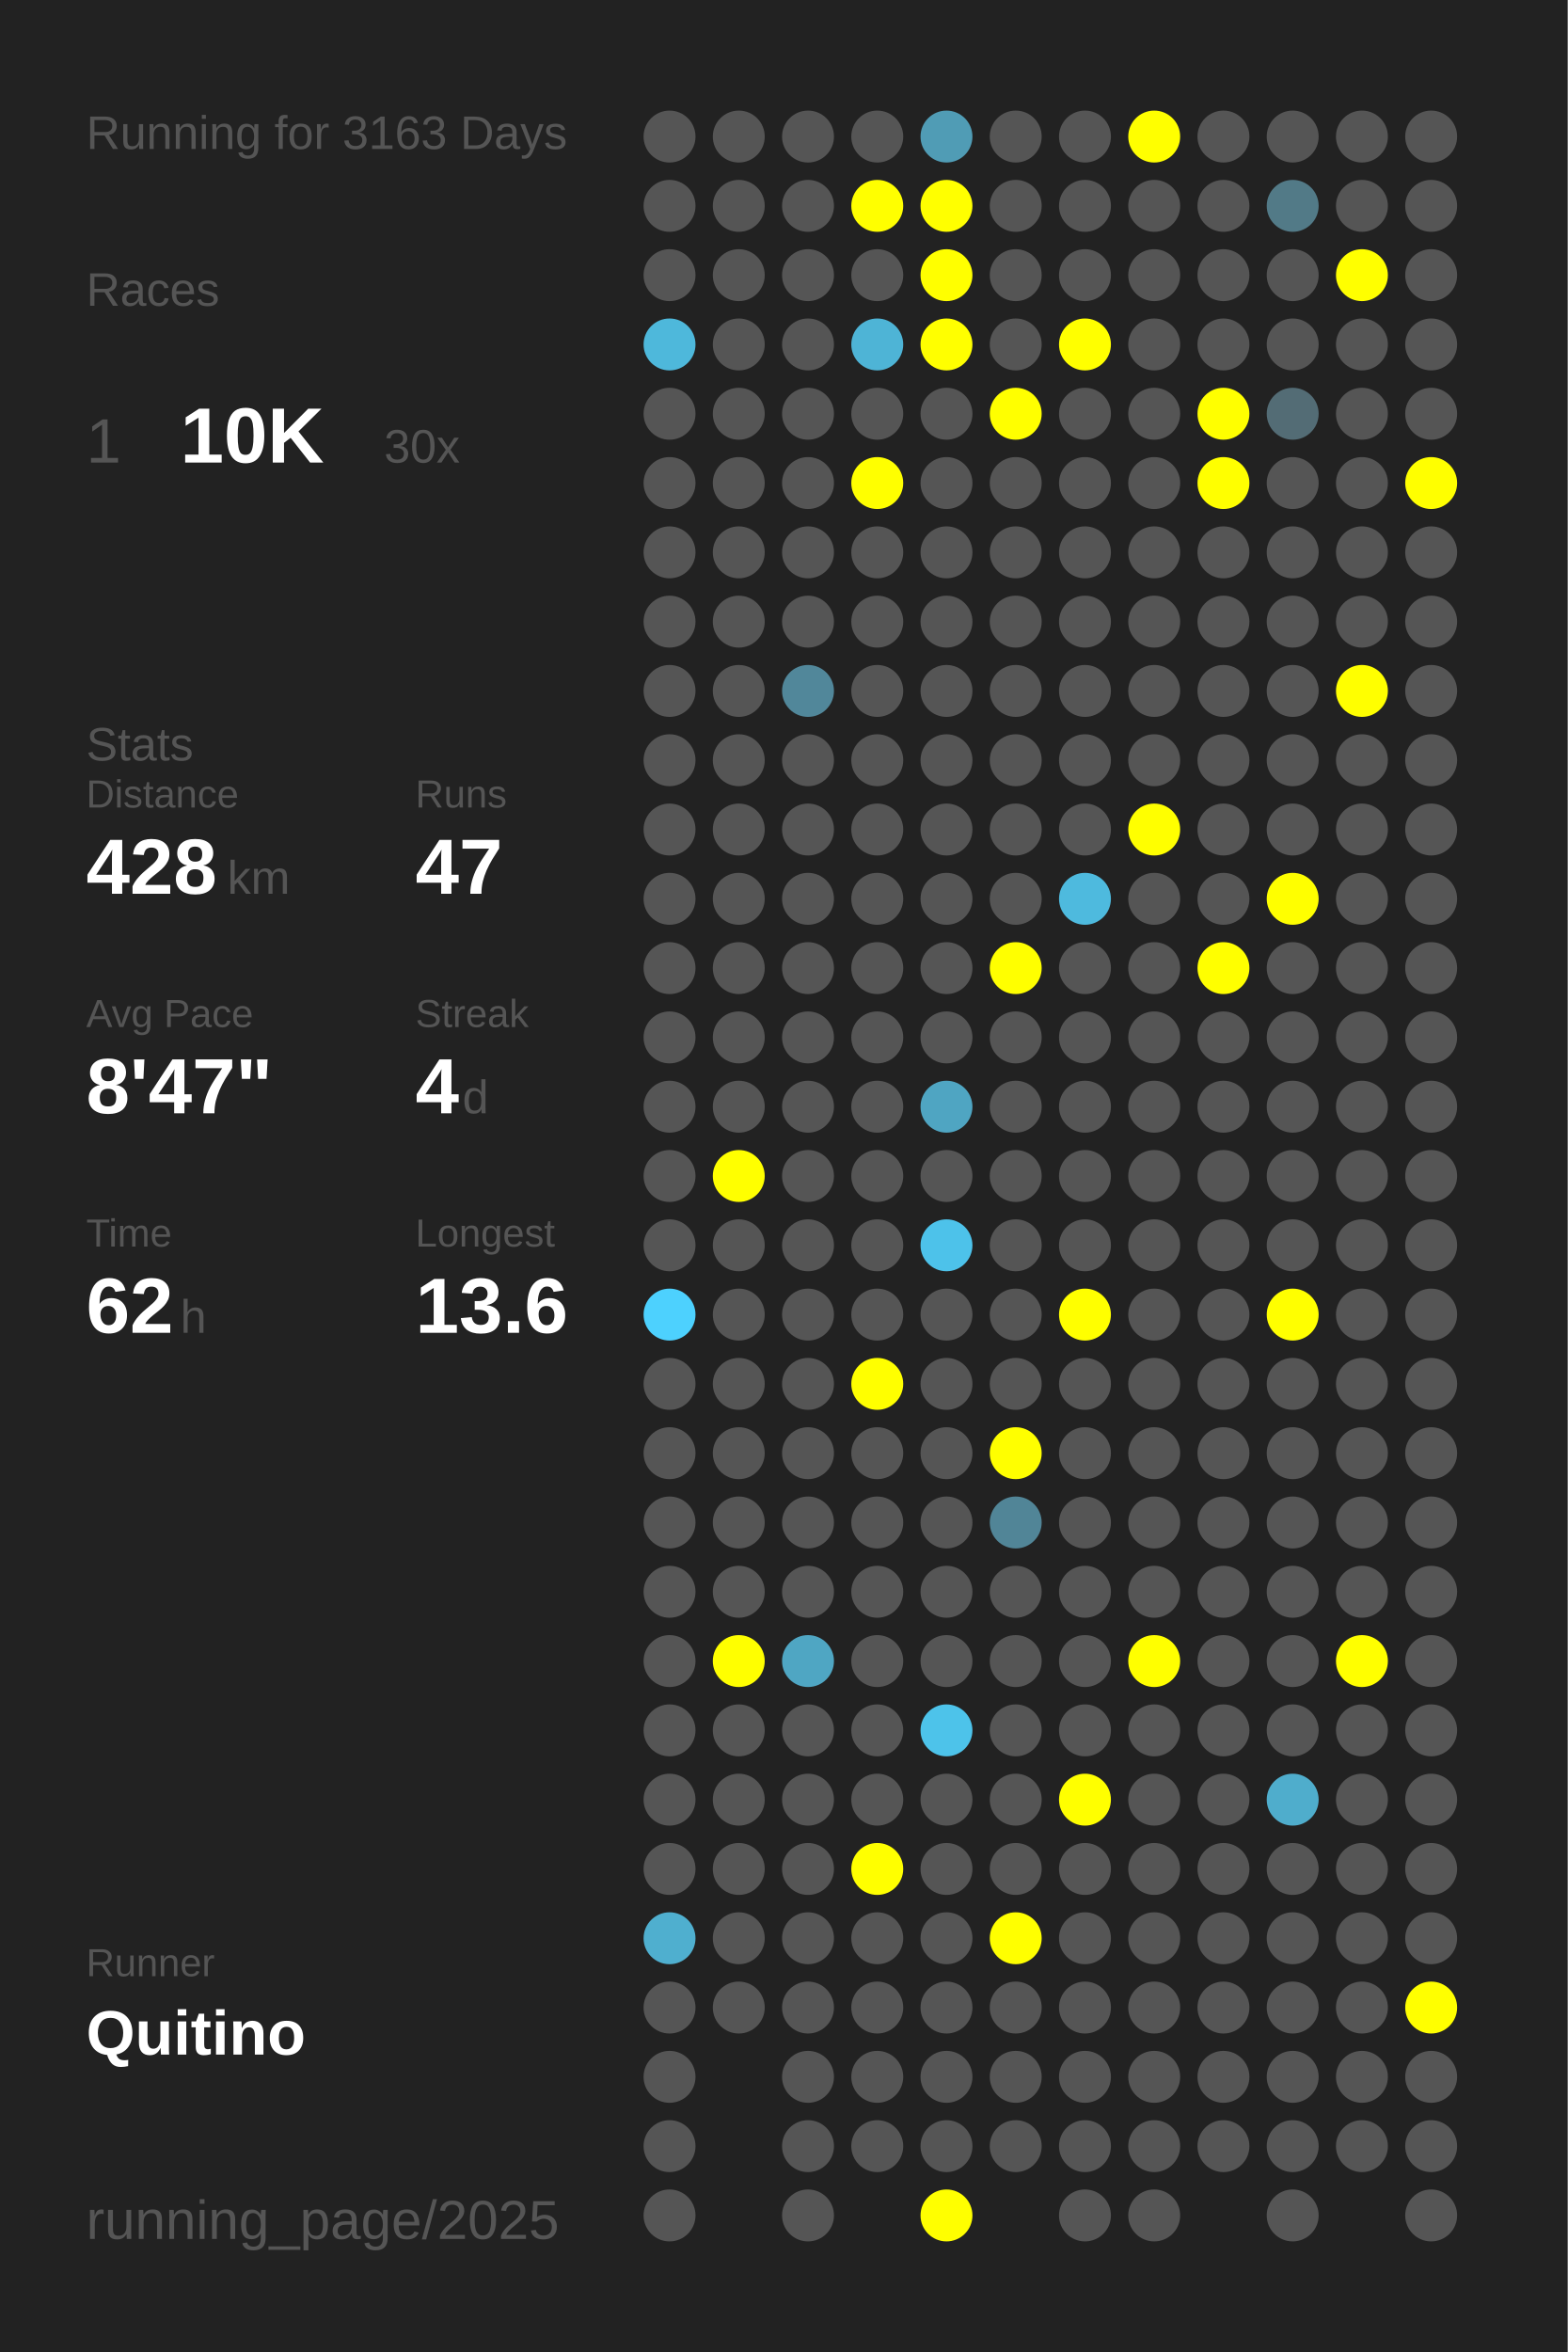
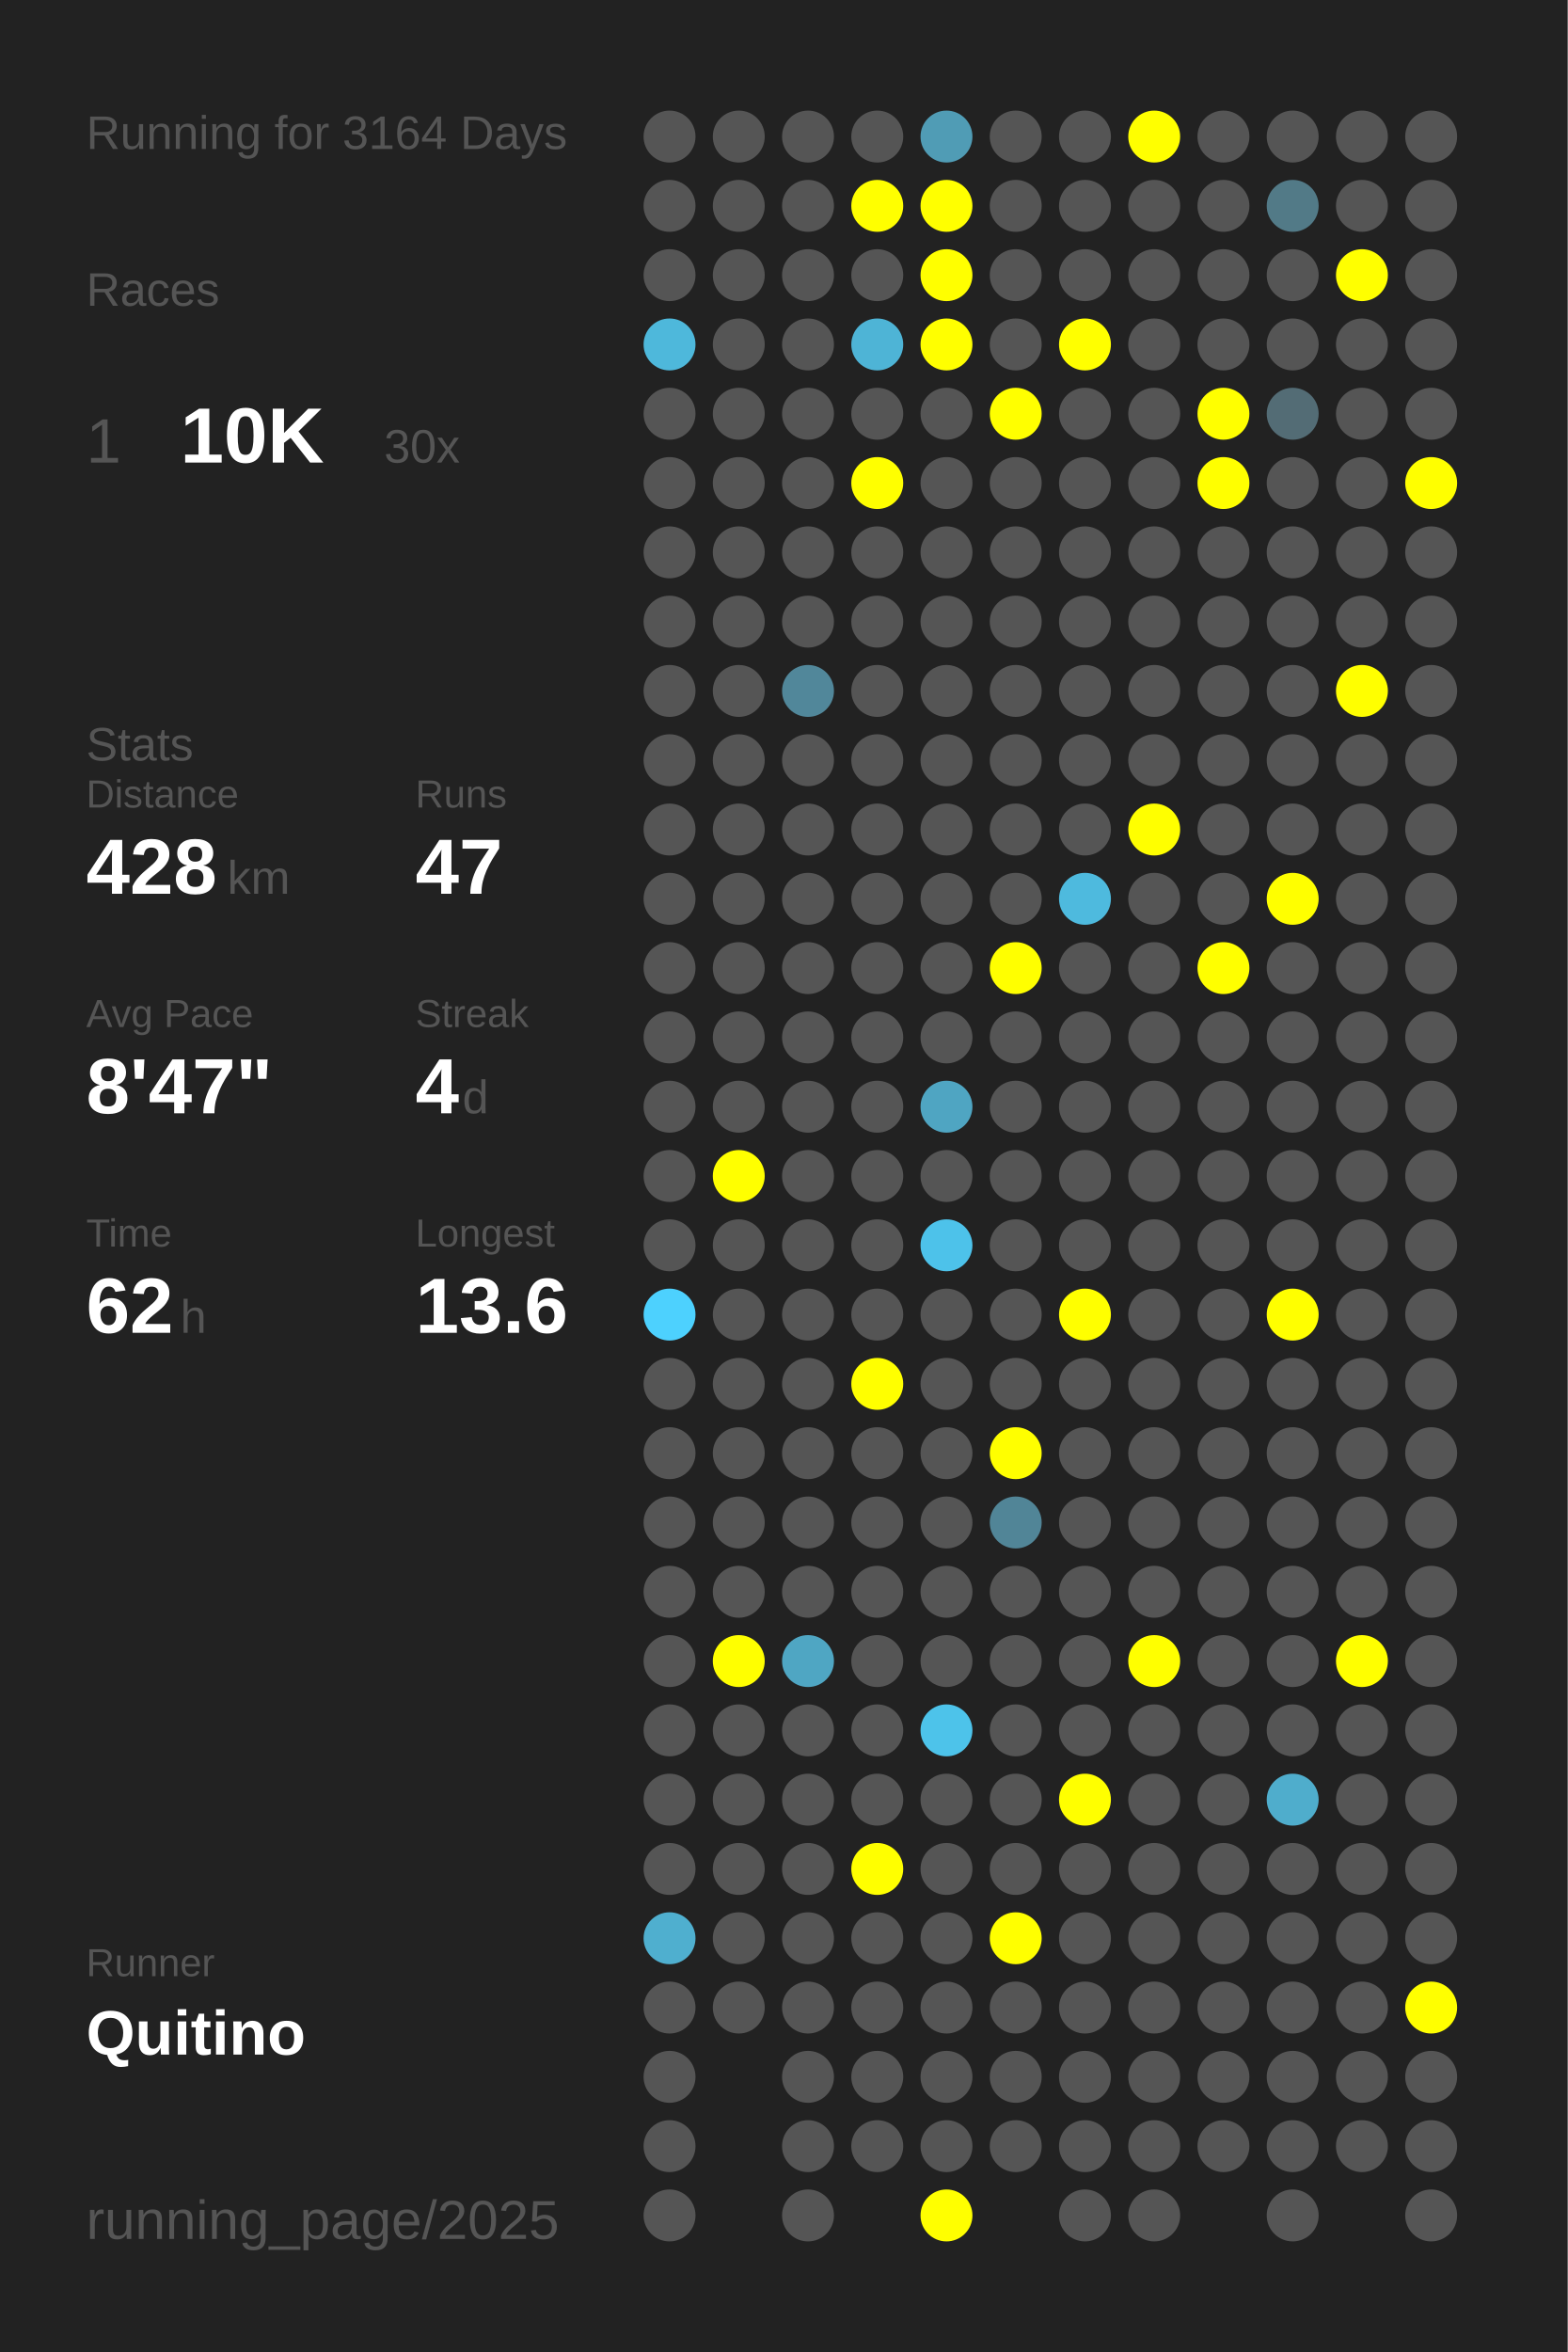
<svg xmlns="http://www.w3.org/2000/svg" baseProfile="full" height="300mm" version="1.1" viewBox="0,0,200,300" width="200mm">
  <defs />
  <rect fill="#222222" height="300" width="200" x="0" y="0" />
-   <text fill="#555555" style="font-size:6px; font-family:Arial;" x="11" y="19">Running for 3163 Days</text>
+   <text fill="#555555" style="font-size:6px; font-family:Arial;" x="11" y="19">Running for 3164 Days</text>
  <text fill="#555555" style="font-size:6px; font-family:Arial;" x="11" y="39">Races</text>
  <text fill="#555555" style="font-size:8px; font-family:Arial;" x="11" y="59">1</text>
  <text fill="#FFFFFF" style="font-size:10px; font-family:Arial; font-weight:bold;" x="23" y="59">10K</text>
  <text fill="#555555" style="font-size:6px; font-family:Arial;" x="49" y="59">30x</text>
  <text fill="#555555" style="font-size:6px; font-family:Arial;" x="11" y="97">Stats</text>
  <text fill="#555555" style="font-size:5px; font-family:Arial;" x="11" y="103">Distance</text>
  <text fill="#FFFFFF" style="font-size:10px; font-family:Arial; font-weight:bold;" x="11" y="114">428</text>
  <text fill="#555555" style="font-size:6px; font-family:Arial;" x="29" y="114">km</text>
  <text fill="#555555" style="font-size:5px; font-family:Arial;" x="53" y="103">Runs</text>
  <text fill="#FFFFFF" style="font-size:10px; font-family:Arial; font-weight:bold;" x="53" y="114">47</text>
  <text fill="#555555" style="font-size:5px; font-family:Arial;" x="11" y="131">Avg Pace</text>
  <text fill="#FFFFFF" style="font-size:10px; font-family:Arial; font-weight:bold;" x="11" y="142">8'47"</text>
  <text fill="#555555" style="font-size:5px; font-family:Arial;" x="53" y="131">Streak</text>
  <text fill="#FFFFFF" style="font-size:10px; font-family:Arial; font-weight:bold;" x="53" y="142">4</text>
  <text fill="#555555" style="font-size:6px; font-family:Arial;" x="59" y="142">d</text>
  <text fill="#555555" style="font-size:5px; font-family:Arial;" x="11" y="159">Time</text>
  <text fill="#FFFFFF" style="font-size:10px; font-family:Arial; font-weight:bold;" x="11" y="170">62</text>
  <text fill="#555555" style="font-size:6px; font-family:Arial;" x="23" y="170">h</text>
  <text fill="#555555" style="font-size:5px; font-family:Arial;" x="53" y="159">Longest</text>
  <text fill="#FFFFFF" style="font-size:10px; font-family:Arial; font-weight:bold;" x="53" y="170">13.6</text>
  <text fill="#555555" style="font-size:5px; font-family:Arial;" x="11" y="252.065">Runner</text>
  <text fill="#FFFFFF" style="font-size:8px; font-family:Arial; font-weight:bold;" x="11" y="262.065">Quitino</text>
  <text fill="#555555" style="font-size:7px; font-family:Arial;" x="11" y="285.581">running_page/2025</text>
  <circle cx="85.417" cy="17.419" fill="#555555" r="3.312" />
  <circle cx="85.417" cy="26.258" fill="#555555" r="3.312" />
  <circle cx="85.417" cy="35.097" fill="#555555" r="3.312" />
  <circle cx="85.417" cy="43.935" fill="#4eb8db" r="3.312" />
  <circle cx="85.417" cy="52.774" fill="#555555" r="3.312" />
  <circle cx="85.417" cy="61.613" fill="#555555" r="3.312" />
  <circle cx="85.417" cy="70.452" fill="#555555" r="3.312" />
  <circle cx="85.417" cy="79.29" fill="#555555" r="3.312" />
  <circle cx="85.417" cy="88.129" fill="#555555" r="3.312" />
  <circle cx="85.417" cy="96.968" fill="#555555" r="3.312" />
  <circle cx="85.417" cy="105.806" fill="#555555" r="3.312" />
  <circle cx="85.417" cy="114.645" fill="#555555" r="3.312" />
  <circle cx="85.417" cy="123.484" fill="#555555" r="3.312" />
  <circle cx="85.417" cy="132.323" fill="#555555" r="3.312" />
  <circle cx="85.417" cy="141.161" fill="#555555" r="3.312" />
  <circle cx="85.417" cy="150" fill="#555555" r="3.312" />
  <circle cx="85.417" cy="158.839" fill="#555555" r="3.312" />
  <circle cx="85.417" cy="167.677" fill="#4dd1fe" r="3.312" />
  <circle cx="85.417" cy="176.516" fill="#555555" r="3.312" />
  <circle cx="85.417" cy="185.355" fill="#555555" r="3.312" />
  <circle cx="85.417" cy="194.194" fill="#555555" r="3.312" />
  <circle cx="85.417" cy="203.032" fill="#555555" r="3.312" />
  <circle cx="85.417" cy="211.871" fill="#555555" r="3.312" />
  <circle cx="85.417" cy="220.71" fill="#555555" r="3.312" />
  <circle cx="85.417" cy="229.548" fill="#555555" r="3.312" />
  <circle cx="85.417" cy="238.387" fill="#555555" r="3.312" />
  <circle cx="85.417" cy="247.226" fill="#4fafcf" r="3.312" />
  <circle cx="85.417" cy="256.065" fill="#555555" r="3.312" />
  <circle cx="85.417" cy="264.903" fill="#555555" r="3.312" />
  <circle cx="85.417" cy="273.742" fill="#555555" r="3.312" />
  <circle cx="85.417" cy="282.581" fill="#555555" r="3.312" />
  <circle cx="94.25" cy="17.419" fill="#555555" r="3.312" />
  <circle cx="94.25" cy="26.258" fill="#555555" r="3.312" />
  <circle cx="94.25" cy="35.097" fill="#555555" r="3.312" />
  <circle cx="94.25" cy="43.935" fill="#555555" r="3.312" />
  <circle cx="94.25" cy="52.774" fill="#555555" r="3.312" />
  <circle cx="94.25" cy="61.613" fill="#555555" r="3.312" />
  <circle cx="94.25" cy="70.452" fill="#555555" r="3.312" />
  <circle cx="94.25" cy="79.29" fill="#555555" r="3.312" />
  <circle cx="94.25" cy="88.129" fill="#555555" r="3.312" />
  <circle cx="94.25" cy="96.968" fill="#555555" r="3.312" />
  <circle cx="94.25" cy="105.806" fill="#555555" r="3.312" />
  <circle cx="94.25" cy="114.645" fill="#555555" r="3.312" />
  <circle cx="94.25" cy="123.484" fill="#555555" r="3.312" />
  <circle cx="94.25" cy="132.323" fill="#555555" r="3.312" />
  <circle cx="94.25" cy="141.161" fill="#555555" r="3.312" />
  <circle cx="94.25" cy="150" fill="#FFFF00" r="3.312" />
  <circle cx="94.25" cy="158.839" fill="#555555" r="3.312" />
  <circle cx="94.25" cy="167.677" fill="#555555" r="3.312" />
  <circle cx="94.25" cy="176.516" fill="#555555" r="3.312" />
  <circle cx="94.25" cy="185.355" fill="#555555" r="3.312" />
  <circle cx="94.25" cy="194.194" fill="#555555" r="3.312" />
  <circle cx="94.25" cy="203.032" fill="#555555" r="3.312" />
  <circle cx="94.25" cy="211.871" fill="#FFFF00" r="3.312" />
  <circle cx="94.25" cy="220.71" fill="#555555" r="3.312" />
  <circle cx="94.25" cy="229.548" fill="#555555" r="3.312" />
  <circle cx="94.25" cy="238.387" fill="#555555" r="3.312" />
  <circle cx="94.25" cy="247.226" fill="#555555" r="3.312" />
  <circle cx="94.25" cy="256.065" fill="#555555" r="3.312" />
  <circle cx="103.083" cy="17.419" fill="#555555" r="3.312" />
  <circle cx="103.083" cy="26.258" fill="#555555" r="3.312" />
  <circle cx="103.083" cy="35.097" fill="#555555" r="3.312" />
  <circle cx="103.083" cy="43.935" fill="#555555" r="3.312" />
  <circle cx="103.083" cy="52.774" fill="#555555" r="3.312" />
  <circle cx="103.083" cy="61.613" fill="#555555" r="3.312" />
  <circle cx="103.083" cy="70.452" fill="#555555" r="3.312" />
  <circle cx="103.083" cy="79.29" fill="#555555" r="3.312" />
  <circle cx="103.083" cy="88.129" fill="#51879a" r="3.312" />
  <circle cx="103.083" cy="96.968" fill="#555555" r="3.312" />
  <circle cx="103.083" cy="105.806" fill="#555555" r="3.312" />
  <circle cx="103.083" cy="114.645" fill="#555555" r="3.312" />
  <circle cx="103.083" cy="123.484" fill="#555555" r="3.312" />
  <circle cx="103.083" cy="132.323" fill="#555555" r="3.312" />
  <circle cx="103.083" cy="141.161" fill="#555555" r="3.312" />
  <circle cx="103.083" cy="150" fill="#555555" r="3.312" />
  <circle cx="103.083" cy="158.839" fill="#555555" r="3.312" />
  <circle cx="103.083" cy="167.677" fill="#555555" r="3.312" />
  <circle cx="103.083" cy="176.516" fill="#555555" r="3.312" />
  <circle cx="103.083" cy="185.355" fill="#555555" r="3.312" />
  <circle cx="103.083" cy="194.194" fill="#555555" r="3.312" />
  <circle cx="103.083" cy="203.032" fill="#555555" r="3.312" />
  <circle cx="103.083" cy="211.871" fill="#4fa6c3" r="3.312" />
  <circle cx="103.083" cy="220.71" fill="#555555" r="3.312" />
  <circle cx="103.083" cy="229.548" fill="#555555" r="3.312" />
  <circle cx="103.083" cy="238.387" fill="#555555" r="3.312" />
  <circle cx="103.083" cy="247.226" fill="#555555" r="3.312" />
  <circle cx="103.083" cy="256.065" fill="#555555" r="3.312" />
  <circle cx="103.083" cy="264.903" fill="#555555" r="3.312" />
  <circle cx="103.083" cy="273.742" fill="#555555" r="3.312" />
  <circle cx="103.083" cy="282.581" fill="#555555" r="3.312" />
  <circle cx="111.917" cy="17.419" fill="#555555" r="3.312" />
  <circle cx="111.917" cy="26.258" fill="#FFFF00" r="3.312" />
  <circle cx="111.917" cy="35.097" fill="#555555" r="3.312" />
  <circle cx="111.917" cy="43.935" fill="#4eb4d6" r="3.312" />
  <circle cx="111.917" cy="52.774" fill="#555555" r="3.312" />
  <circle cx="111.917" cy="61.613" fill="#FFFF00" r="3.312" />
  <circle cx="111.917" cy="70.452" fill="#555555" r="3.312" />
  <circle cx="111.917" cy="79.29" fill="#555555" r="3.312" />
  <circle cx="111.917" cy="88.129" fill="#555555" r="3.312" />
  <circle cx="111.917" cy="96.968" fill="#555555" r="3.312" />
  <circle cx="111.917" cy="105.806" fill="#555555" r="3.312" />
  <circle cx="111.917" cy="114.645" fill="#555555" r="3.312" />
  <circle cx="111.917" cy="123.484" fill="#555555" r="3.312" />
  <circle cx="111.917" cy="132.323" fill="#555555" r="3.312" />
  <circle cx="111.917" cy="141.161" fill="#555555" r="3.312" />
  <circle cx="111.917" cy="150" fill="#555555" r="3.312" />
  <circle cx="111.917" cy="158.839" fill="#555555" r="3.312" />
  <circle cx="111.917" cy="167.677" fill="#555555" r="3.312" />
  <circle cx="111.917" cy="176.516" fill="#FFFF00" r="3.312" />
  <circle cx="111.917" cy="185.355" fill="#555555" r="3.312" />
  <circle cx="111.917" cy="194.194" fill="#555555" r="3.312" />
  <circle cx="111.917" cy="203.032" fill="#555555" r="3.312" />
  <circle cx="111.917" cy="211.871" fill="#555555" r="3.312" />
  <circle cx="111.917" cy="220.71" fill="#555555" r="3.312" />
  <circle cx="111.917" cy="229.548" fill="#555555" r="3.312" />
  <circle cx="111.917" cy="238.387" fill="#FFFF00" r="3.312" />
  <circle cx="111.917" cy="247.226" fill="#555555" r="3.312" />
  <circle cx="111.917" cy="256.065" fill="#555555" r="3.312" />
  <circle cx="111.917" cy="264.903" fill="#555555" r="3.312" />
  <circle cx="111.917" cy="273.742" fill="#555555" r="3.312" />
  <circle cx="120.75" cy="17.419" fill="#509cb5" r="3.312" />
  <circle cx="120.75" cy="26.258" fill="#FFFF00" r="3.312" />
  <circle cx="120.75" cy="35.097" fill="#FFFF00" r="3.312" />
  <circle cx="120.75" cy="43.935" fill="#FFFF00" r="3.312" />
  <circle cx="120.75" cy="52.774" fill="#555555" r="3.312" />
  <circle cx="120.75" cy="61.613" fill="#555555" r="3.312" />
  <circle cx="120.75" cy="70.452" fill="#555555" r="3.312" />
  <circle cx="120.75" cy="79.29" fill="#555555" r="3.312" />
  <circle cx="120.75" cy="88.129" fill="#555555" r="3.312" />
  <circle cx="120.75" cy="96.968" fill="#555555" r="3.312" />
  <circle cx="120.75" cy="105.806" fill="#555555" r="3.312" />
  <circle cx="120.75" cy="114.645" fill="#555555" r="3.312" />
  <circle cx="120.75" cy="123.484" fill="#555555" r="3.312" />
  <circle cx="120.75" cy="132.323" fill="#555555" r="3.312" />
  <circle cx="120.75" cy="141.161" fill="#4fa5c2" r="3.312" />
  <circle cx="120.75" cy="150" fill="#555555" r="3.312" />
  <circle cx="120.75" cy="158.839" fill="#4dc2ea" r="3.312" />
  <circle cx="120.75" cy="167.677" fill="#555555" r="3.312" />
  <circle cx="120.75" cy="176.516" fill="#555555" r="3.312" />
  <circle cx="120.75" cy="185.355" fill="#555555" r="3.312" />
  <circle cx="120.75" cy="194.194" fill="#555555" r="3.312" />
  <circle cx="120.75" cy="203.032" fill="#555555" r="3.312" />
  <circle cx="120.75" cy="211.871" fill="#555555" r="3.312" />
  <circle cx="120.75" cy="220.71" fill="#4dc3ea" r="3.312" />
  <circle cx="120.75" cy="229.548" fill="#555555" r="3.312" />
  <circle cx="120.75" cy="238.387" fill="#555555" r="3.312" />
  <circle cx="120.75" cy="247.226" fill="#555555" r="3.312" />
  <circle cx="120.75" cy="256.065" fill="#555555" r="3.312" />
  <circle cx="120.75" cy="264.903" fill="#555555" r="3.312" />
  <circle cx="120.75" cy="273.742" fill="#555555" r="3.312" />
  <circle cx="120.75" cy="282.581" fill="#FFFF00" r="3.312" />
  <circle cx="129.583" cy="17.419" fill="#555555" r="3.312" />
  <circle cx="129.583" cy="26.258" fill="#555555" r="3.312" />
  <circle cx="129.583" cy="35.097" fill="#555555" r="3.312" />
  <circle cx="129.583" cy="43.935" fill="#555555" r="3.312" />
  <circle cx="129.583" cy="52.774" fill="#FFFF00" r="3.312" />
  <circle cx="129.583" cy="61.613" fill="#555555" r="3.312" />
  <circle cx="129.583" cy="70.452" fill="#555555" r="3.312" />
  <circle cx="129.583" cy="79.29" fill="#555555" r="3.312" />
  <circle cx="129.583" cy="88.129" fill="#555555" r="3.312" />
  <circle cx="129.583" cy="96.968" fill="#555555" r="3.312" />
  <circle cx="129.583" cy="105.806" fill="#555555" r="3.312" />
  <circle cx="129.583" cy="114.645" fill="#555555" r="3.312" />
  <circle cx="129.583" cy="123.484" fill="#FFFF00" r="3.312" />
  <circle cx="129.583" cy="132.323" fill="#555555" r="3.312" />
  <circle cx="129.583" cy="141.161" fill="#555555" r="3.312" />
  <circle cx="129.583" cy="150" fill="#555555" r="3.312" />
  <circle cx="129.583" cy="158.839" fill="#555555" r="3.312" />
  <circle cx="129.583" cy="167.677" fill="#555555" r="3.312" />
  <circle cx="129.583" cy="176.516" fill="#555555" r="3.312" />
  <circle cx="129.583" cy="185.355" fill="#FFFF00" r="3.312" />
  <circle cx="129.583" cy="194.194" fill="#518597" r="3.312" />
  <circle cx="129.583" cy="203.032" fill="#555555" r="3.312" />
  <circle cx="129.583" cy="211.871" fill="#555555" r="3.312" />
  <circle cx="129.583" cy="220.71" fill="#555555" r="3.312" />
  <circle cx="129.583" cy="229.548" fill="#555555" r="3.312" />
  <circle cx="129.583" cy="238.387" fill="#555555" r="3.312" />
  <circle cx="129.583" cy="247.226" fill="#FFFF00" r="3.312" />
  <circle cx="129.583" cy="256.065" fill="#555555" r="3.312" />
  <circle cx="129.583" cy="264.903" fill="#555555" r="3.312" />
  <circle cx="129.583" cy="273.742" fill="#555555" r="3.312" />
  <circle cx="138.417" cy="17.419" fill="#555555" r="3.312" />
  <circle cx="138.417" cy="26.258" fill="#555555" r="3.312" />
  <circle cx="138.417" cy="35.097" fill="#555555" r="3.312" />
  <circle cx="138.417" cy="43.935" fill="#FFFF00" r="3.312" />
  <circle cx="138.417" cy="52.774" fill="#555555" r="3.312" />
  <circle cx="138.417" cy="61.613" fill="#555555" r="3.312" />
  <circle cx="138.417" cy="70.452" fill="#555555" r="3.312" />
  <circle cx="138.417" cy="79.29" fill="#555555" r="3.312" />
  <circle cx="138.417" cy="88.129" fill="#555555" r="3.312" />
  <circle cx="138.417" cy="96.968" fill="#555555" r="3.312" />
  <circle cx="138.417" cy="105.806" fill="#555555" r="3.312" />
  <circle cx="138.417" cy="114.645" fill="#4ebade" r="3.312" />
  <circle cx="138.417" cy="123.484" fill="#555555" r="3.312" />
  <circle cx="138.417" cy="132.323" fill="#555555" r="3.312" />
  <circle cx="138.417" cy="141.161" fill="#555555" r="3.312" />
  <circle cx="138.417" cy="150" fill="#555555" r="3.312" />
  <circle cx="138.417" cy="158.839" fill="#555555" r="3.312" />
  <circle cx="138.417" cy="167.677" fill="#FFFF00" r="3.312" />
  <circle cx="138.417" cy="176.516" fill="#555555" r="3.312" />
  <circle cx="138.417" cy="185.355" fill="#555555" r="3.312" />
  <circle cx="138.417" cy="194.194" fill="#555555" r="3.312" />
  <circle cx="138.417" cy="203.032" fill="#555555" r="3.312" />
  <circle cx="138.417" cy="211.871" fill="#555555" r="3.312" />
  <circle cx="138.417" cy="220.71" fill="#555555" r="3.312" />
  <circle cx="138.417" cy="229.548" fill="#FFFF00" r="3.312" />
  <circle cx="138.417" cy="238.387" fill="#555555" r="3.312" />
  <circle cx="138.417" cy="247.226" fill="#555555" r="3.312" />
  <circle cx="138.417" cy="256.065" fill="#555555" r="3.312" />
  <circle cx="138.417" cy="264.903" fill="#555555" r="3.312" />
  <circle cx="138.417" cy="273.742" fill="#555555" r="3.312" />
  <circle cx="138.417" cy="282.581" fill="#555555" r="3.312" />
  <circle cx="147.25" cy="17.419" fill="#FFFF00" r="3.312" />
  <circle cx="147.25" cy="26.258" fill="#555555" r="3.312" />
  <circle cx="147.25" cy="35.097" fill="#555555" r="3.312" />
  <circle cx="147.25" cy="43.935" fill="#555555" r="3.312" />
  <circle cx="147.25" cy="52.774" fill="#555555" r="3.312" />
  <circle cx="147.25" cy="61.613" fill="#555555" r="3.312" />
  <circle cx="147.25" cy="70.452" fill="#555555" r="3.312" />
  <circle cx="147.25" cy="79.29" fill="#555555" r="3.312" />
  <circle cx="147.25" cy="88.129" fill="#555555" r="3.312" />
  <circle cx="147.25" cy="96.968" fill="#555555" r="3.312" />
  <circle cx="147.25" cy="105.806" fill="#FFFF00" r="3.312" />
  <circle cx="147.25" cy="114.645" fill="#555555" r="3.312" />
  <circle cx="147.25" cy="123.484" fill="#555555" r="3.312" />
  <circle cx="147.25" cy="132.323" fill="#555555" r="3.312" />
  <circle cx="147.25" cy="141.161" fill="#555555" r="3.312" />
  <circle cx="147.25" cy="150" fill="#555555" r="3.312" />
  <circle cx="147.25" cy="158.839" fill="#555555" r="3.312" />
  <circle cx="147.25" cy="167.677" fill="#555555" r="3.312" />
  <circle cx="147.25" cy="176.516" fill="#555555" r="3.312" />
  <circle cx="147.25" cy="185.355" fill="#555555" r="3.312" />
  <circle cx="147.25" cy="194.194" fill="#555555" r="3.312" />
  <circle cx="147.25" cy="203.032" fill="#555555" r="3.312" />
  <circle cx="147.25" cy="211.871" fill="#FFFF00" r="3.312" />
  <circle cx="147.25" cy="220.71" fill="#555555" r="3.312" />
  <circle cx="147.25" cy="229.548" fill="#555555" r="3.312" />
  <circle cx="147.25" cy="238.387" fill="#555555" r="3.312" />
  <circle cx="147.25" cy="247.226" fill="#555555" r="3.312" />
  <circle cx="147.25" cy="256.065" fill="#555555" r="3.312" />
  <circle cx="147.25" cy="264.903" fill="#555555" r="3.312" />
  <circle cx="147.25" cy="273.742" fill="#555555" r="3.312" />
  <circle cx="147.25" cy="282.581" fill="#555555" r="3.312" />
  <circle cx="156.083" cy="17.419" fill="#555555" r="3.312" />
  <circle cx="156.083" cy="26.258" fill="#555555" r="3.312" />
  <circle cx="156.083" cy="35.097" fill="#555555" r="3.312" />
  <circle cx="156.083" cy="43.935" fill="#555555" r="3.312" />
  <circle cx="156.083" cy="52.774" fill="#FFFF00" r="3.312" />
  <circle cx="156.083" cy="61.613" fill="#FFFF00" r="3.312" />
  <circle cx="156.083" cy="70.452" fill="#555555" r="3.312" />
  <circle cx="156.083" cy="79.29" fill="#555555" r="3.312" />
  <circle cx="156.083" cy="88.129" fill="#555555" r="3.312" />
  <circle cx="156.083" cy="96.968" fill="#555555" r="3.312" />
  <circle cx="156.083" cy="105.806" fill="#555555" r="3.312" />
  <circle cx="156.083" cy="114.645" fill="#555555" r="3.312" />
  <circle cx="156.083" cy="123.484" fill="#FFFF00" r="3.312" />
  <circle cx="156.083" cy="132.323" fill="#555555" r="3.312" />
  <circle cx="156.083" cy="141.161" fill="#555555" r="3.312" />
  <circle cx="156.083" cy="150" fill="#555555" r="3.312" />
  <circle cx="156.083" cy="158.839" fill="#555555" r="3.312" />
  <circle cx="156.083" cy="167.677" fill="#555555" r="3.312" />
  <circle cx="156.083" cy="176.516" fill="#555555" r="3.312" />
  <circle cx="156.083" cy="185.355" fill="#555555" r="3.312" />
  <circle cx="156.083" cy="194.194" fill="#555555" r="3.312" />
  <circle cx="156.083" cy="203.032" fill="#555555" r="3.312" />
  <circle cx="156.083" cy="211.871" fill="#555555" r="3.312" />
  <circle cx="156.083" cy="220.71" fill="#555555" r="3.312" />
  <circle cx="156.083" cy="229.548" fill="#555555" r="3.312" />
  <circle cx="156.083" cy="238.387" fill="#555555" r="3.312" />
  <circle cx="156.083" cy="247.226" fill="#555555" r="3.312" />
  <circle cx="156.083" cy="256.065" fill="#555555" r="3.312" />
  <circle cx="156.083" cy="264.903" fill="#555555" r="3.312" />
  <circle cx="156.083" cy="273.742" fill="#555555" r="3.312" />
  <circle cx="164.917" cy="17.419" fill="#555555" r="3.312" />
  <circle cx="164.917" cy="26.258" fill="#527a87" r="3.312" />
  <circle cx="164.917" cy="35.097" fill="#555555" r="3.312" />
  <circle cx="164.917" cy="43.935" fill="#555555" r="3.312" />
  <circle cx="164.917" cy="52.774" fill="#536c75" r="3.312" />
  <circle cx="164.917" cy="61.613" fill="#555555" r="3.312" />
  <circle cx="164.917" cy="70.452" fill="#555555" r="3.312" />
  <circle cx="164.917" cy="79.29" fill="#555555" r="3.312" />
  <circle cx="164.917" cy="88.129" fill="#555555" r="3.312" />
  <circle cx="164.917" cy="96.968" fill="#555555" r="3.312" />
  <circle cx="164.917" cy="105.806" fill="#555555" r="3.312" />
  <circle cx="164.917" cy="114.645" fill="#FFFF00" r="3.312" />
  <circle cx="164.917" cy="123.484" fill="#555555" r="3.312" />
  <circle cx="164.917" cy="132.323" fill="#555555" r="3.312" />
  <circle cx="164.917" cy="141.161" fill="#555555" r="3.312" />
  <circle cx="164.917" cy="150" fill="#555555" r="3.312" />
  <circle cx="164.917" cy="158.839" fill="#555555" r="3.312" />
  <circle cx="164.917" cy="167.677" fill="#FFFF00" r="3.312" />
  <circle cx="164.917" cy="176.516" fill="#555555" r="3.312" />
  <circle cx="164.917" cy="185.355" fill="#555555" r="3.312" />
  <circle cx="164.917" cy="194.194" fill="#555555" r="3.312" />
  <circle cx="164.917" cy="203.032" fill="#555555" r="3.312" />
  <circle cx="164.917" cy="211.871" fill="#555555" r="3.312" />
  <circle cx="164.917" cy="220.71" fill="#555555" r="3.312" />
  <circle cx="164.917" cy="229.548" fill="#4fadcc" r="3.312" />
  <circle cx="164.917" cy="238.387" fill="#555555" r="3.312" />
  <circle cx="164.917" cy="247.226" fill="#555555" r="3.312" />
  <circle cx="164.917" cy="256.065" fill="#555555" r="3.312" />
  <circle cx="164.917" cy="264.903" fill="#555555" r="3.312" />
  <circle cx="164.917" cy="273.742" fill="#555555" r="3.312" />
  <circle cx="164.917" cy="282.581" fill="#555555" r="3.312" />
  <circle cx="173.75" cy="17.419" fill="#555555" r="3.312" />
  <circle cx="173.75" cy="26.258" fill="#555555" r="3.312" />
  <circle cx="173.75" cy="35.097" fill="#FFFF00" r="3.312" />
  <circle cx="173.75" cy="43.935" fill="#555555" r="3.312" />
  <circle cx="173.75" cy="52.774" fill="#555555" r="3.312" />
  <circle cx="173.75" cy="61.613" fill="#555555" r="3.312" />
  <circle cx="173.75" cy="70.452" fill="#555555" r="3.312" />
  <circle cx="173.75" cy="79.29" fill="#555555" r="3.312" />
  <circle cx="173.75" cy="88.129" fill="#FFFF00" r="3.312" />
  <circle cx="173.75" cy="96.968" fill="#555555" r="3.312" />
  <circle cx="173.75" cy="105.806" fill="#555555" r="3.312" />
  <circle cx="173.75" cy="114.645" fill="#555555" r="3.312" />
  <circle cx="173.75" cy="123.484" fill="#555555" r="3.312" />
  <circle cx="173.75" cy="132.323" fill="#555555" r="3.312" />
  <circle cx="173.75" cy="141.161" fill="#555555" r="3.312" />
  <circle cx="173.75" cy="150" fill="#555555" r="3.312" />
  <circle cx="173.75" cy="158.839" fill="#555555" r="3.312" />
  <circle cx="173.75" cy="167.677" fill="#555555" r="3.312" />
  <circle cx="173.75" cy="176.516" fill="#555555" r="3.312" />
  <circle cx="173.75" cy="185.355" fill="#555555" r="3.312" />
  <circle cx="173.75" cy="194.194" fill="#555555" r="3.312" />
  <circle cx="173.75" cy="203.032" fill="#555555" r="3.312" />
  <circle cx="173.75" cy="211.871" fill="#FFFF00" r="3.312" />
  <circle cx="173.75" cy="220.71" fill="#555555" r="3.312" />
  <circle cx="173.75" cy="229.548" fill="#555555" r="3.312" />
  <circle cx="173.75" cy="238.387" fill="#555555" r="3.312" />
  <circle cx="173.75" cy="247.226" fill="#555555" r="3.312" />
  <circle cx="173.75" cy="256.065" fill="#555555" r="3.312" />
  <circle cx="173.75" cy="264.903" fill="#555555" r="3.312" />
  <circle cx="173.75" cy="273.742" fill="#555555" r="3.312" />
  <circle cx="182.583" cy="17.419" fill="#555555" r="3.312" />
  <circle cx="182.583" cy="26.258" fill="#555555" r="3.312" />
  <circle cx="182.583" cy="35.097" fill="#555555" r="3.312" />
  <circle cx="182.583" cy="43.935" fill="#555555" r="3.312" />
  <circle cx="182.583" cy="52.774" fill="#555555" r="3.312" />
  <circle cx="182.583" cy="61.613" fill="#FFFF00" r="3.312" />
  <circle cx="182.583" cy="70.452" fill="#555555" r="3.312" />
  <circle cx="182.583" cy="79.29" fill="#555555" r="3.312" />
  <circle cx="182.583" cy="88.129" fill="#555555" r="3.312" />
  <circle cx="182.583" cy="96.968" fill="#555555" r="3.312" />
  <circle cx="182.583" cy="105.806" fill="#555555" r="3.312" />
  <circle cx="182.583" cy="114.645" fill="#555555" r="3.312" />
  <circle cx="182.583" cy="123.484" fill="#555555" r="3.312" />
  <circle cx="182.583" cy="132.323" fill="#555555" r="3.312" />
  <circle cx="182.583" cy="141.161" fill="#555555" r="3.312" />
  <circle cx="182.583" cy="150" fill="#555555" r="3.312" />
  <circle cx="182.583" cy="158.839" fill="#555555" r="3.312" />
  <circle cx="182.583" cy="167.677" fill="#555555" r="3.312" />
  <circle cx="182.583" cy="176.516" fill="#555555" r="3.312" />
  <circle cx="182.583" cy="185.355" fill="#555555" r="3.312" />
  <circle cx="182.583" cy="194.194" fill="#555555" r="3.312" />
  <circle cx="182.583" cy="203.032" fill="#555555" r="3.312" />
  <circle cx="182.583" cy="211.871" fill="#555555" r="3.312" />
  <circle cx="182.583" cy="220.71" fill="#555555" r="3.312" />
  <circle cx="182.583" cy="229.548" fill="#555555" r="3.312" />
  <circle cx="182.583" cy="238.387" fill="#555555" r="3.312" />
  <circle cx="182.583" cy="247.226" fill="#555555" r="3.312" />
  <circle cx="182.583" cy="256.065" fill="#FFFF00" r="3.312" />
  <circle cx="182.583" cy="264.903" fill="#555555" r="3.312" />
  <circle cx="182.583" cy="273.742" fill="#555555" r="3.312" />
  <circle cx="182.583" cy="282.581" fill="#555555" r="3.312" />
</svg>
